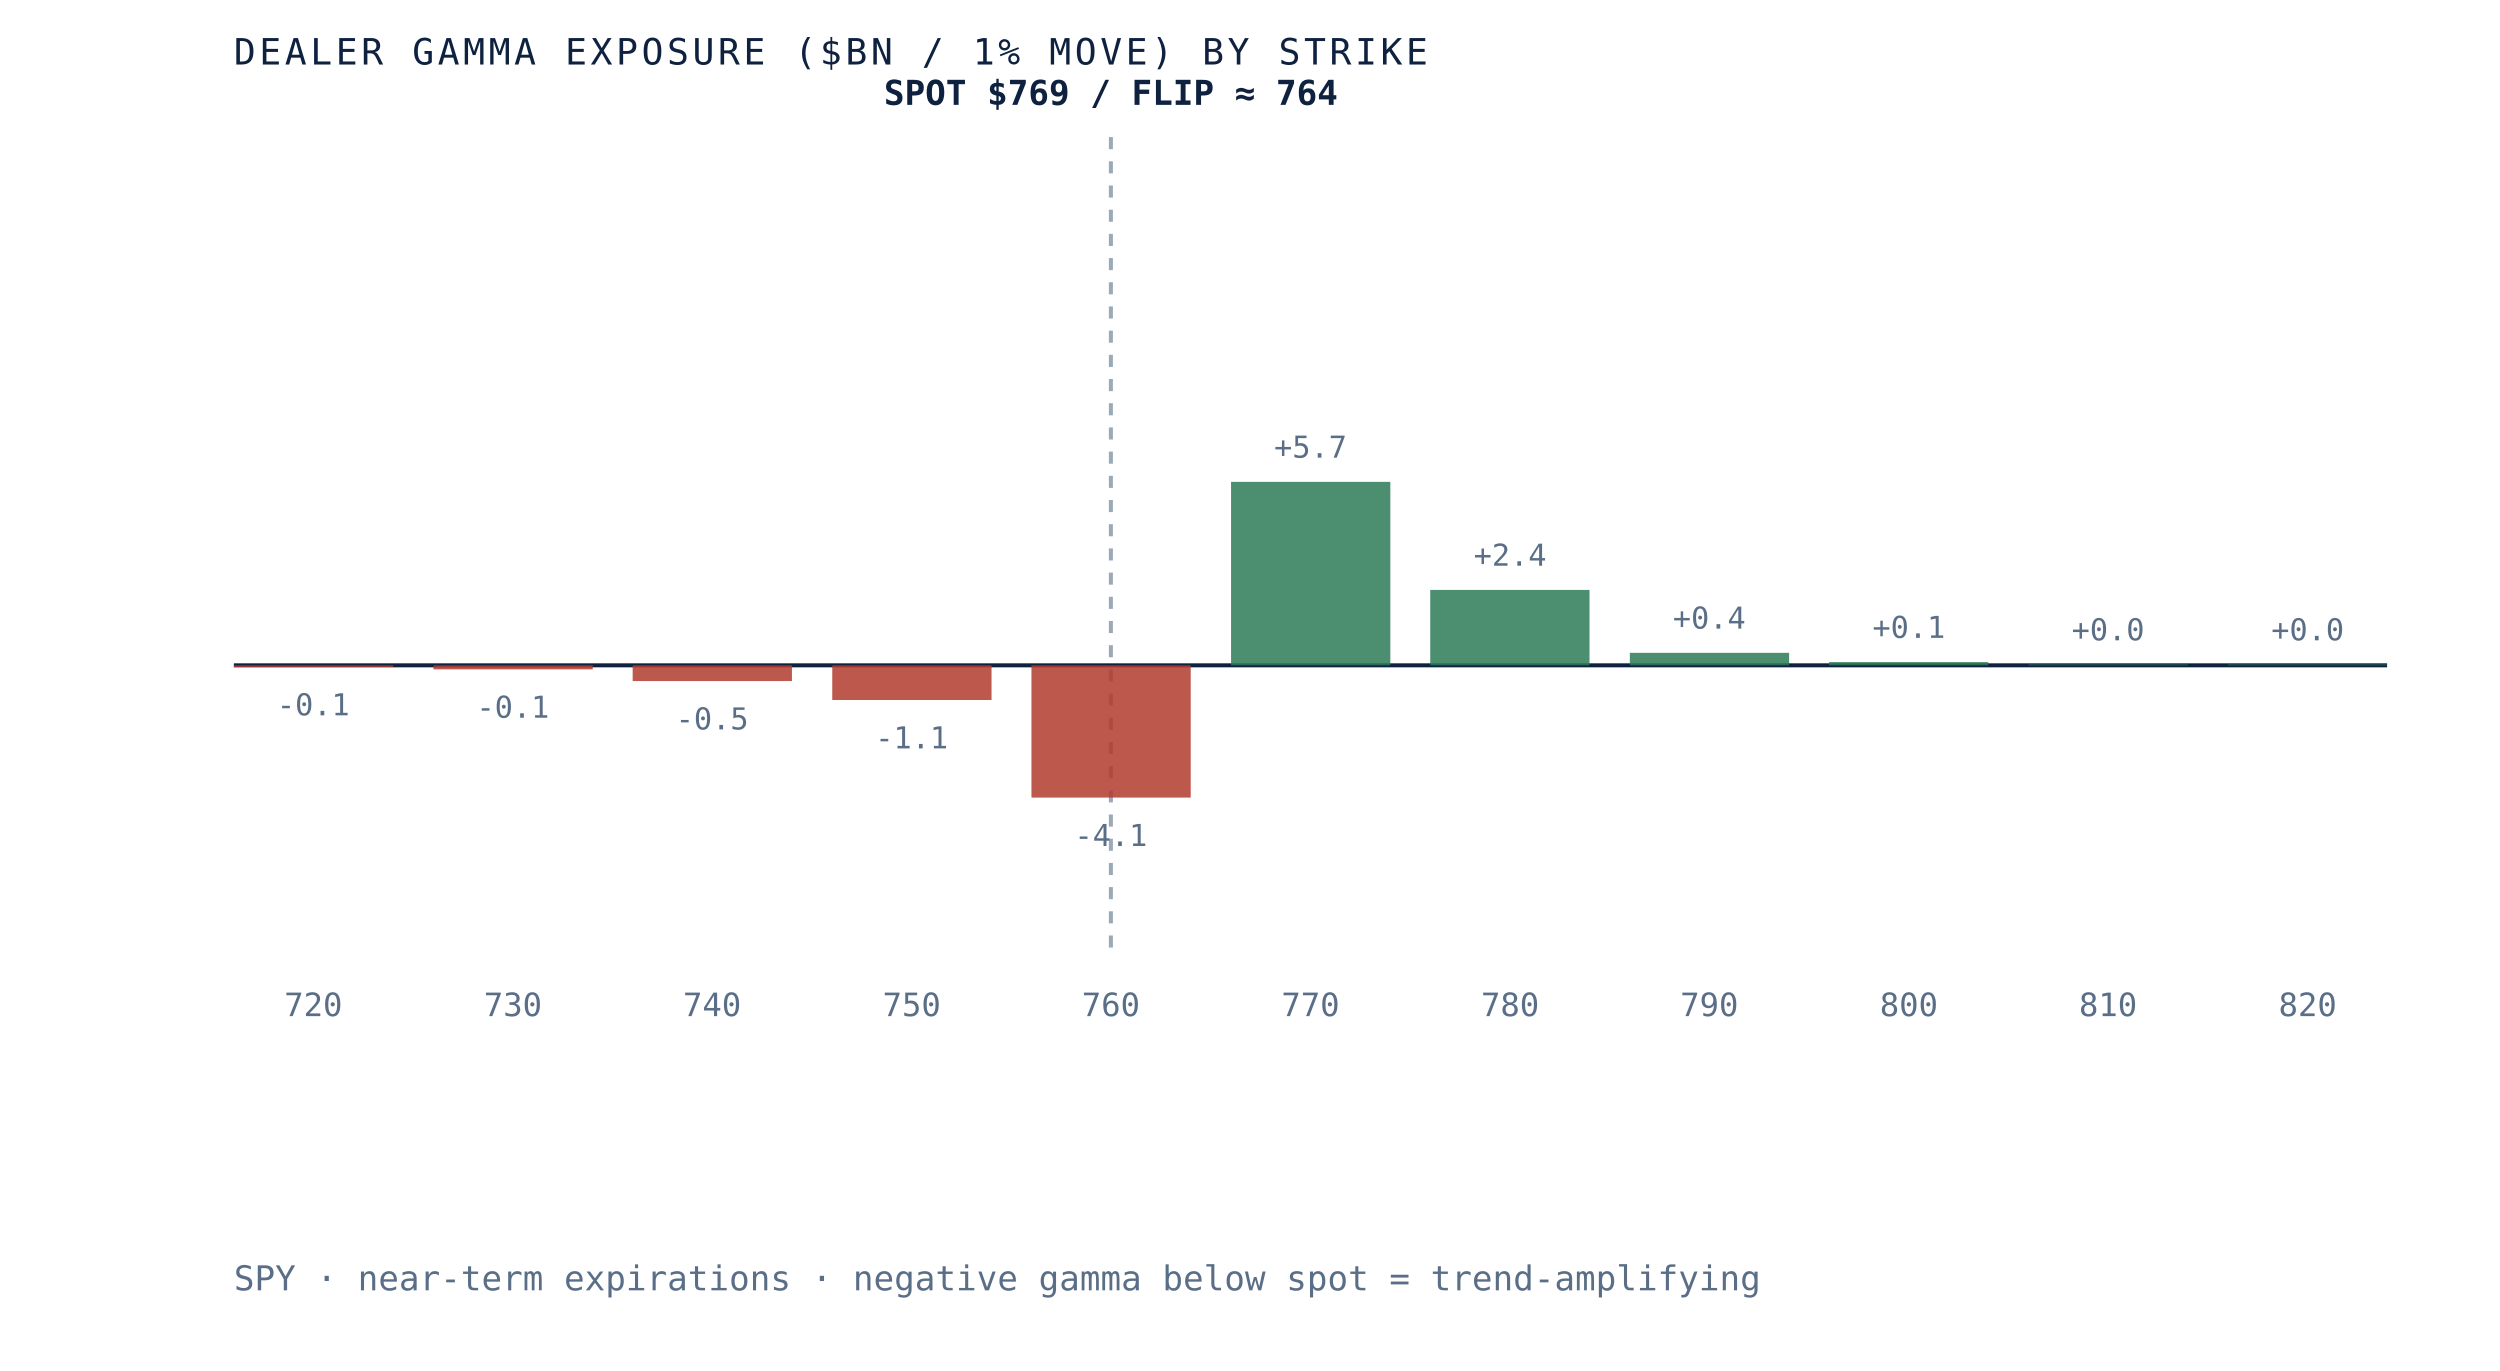
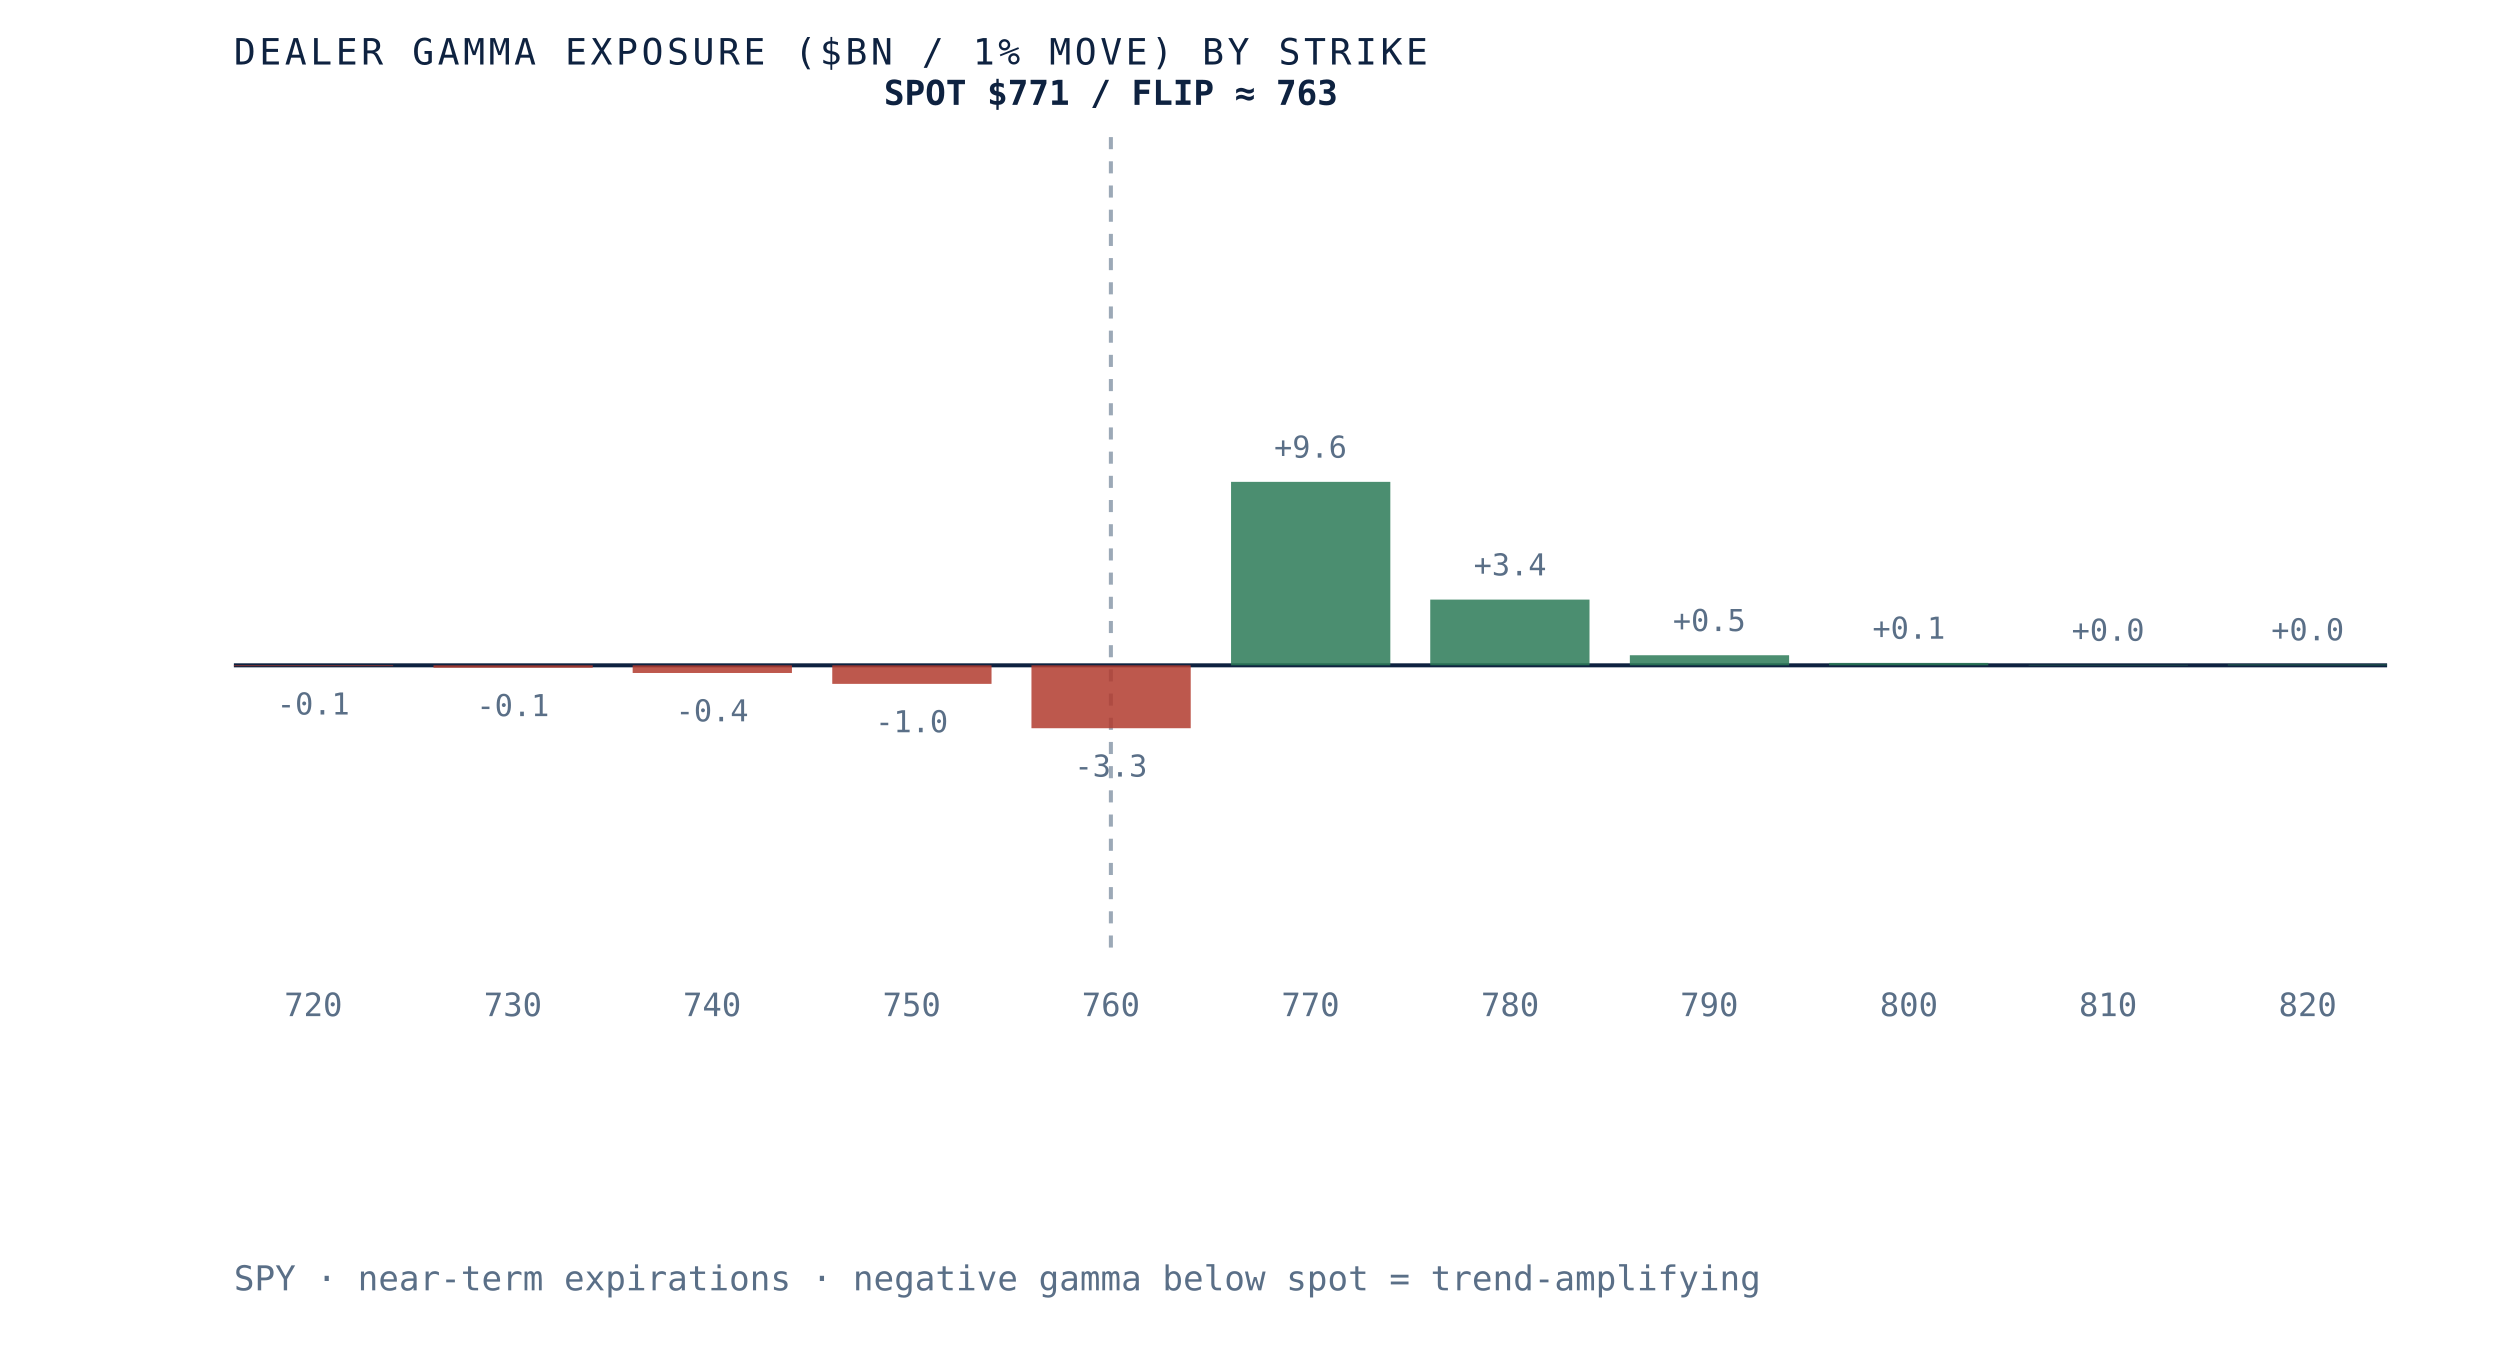
- <svg xmlns="http://www.w3.org/2000/svg" viewBox="0 0 620 340" role="img" aria-label="Dealer gamma exposure by strike for SPY, negative below spot and positive above, gamma flip near 764" preserveAspectRatio="xMidYMid meet" style="width:100%;height:auto;display:block">
+ <svg xmlns="http://www.w3.org/2000/svg" viewBox="0 0 620 340" role="img" aria-label="Dealer gamma exposure by strike for SPY, negative below spot and positive above, gamma flip near 763" preserveAspectRatio="xMidYMid meet" style="width:100%;height:auto;display:block">
  <rect x="0" y="0" width="620" height="340" fill="white" />
  <line x1="58" y1="165" x2="592" y2="165" stroke="#0e2240" stroke-width="1" />
  <line x1="275.5" y1="34" x2="275.5" y2="235" stroke="#5a6f87" stroke-width="1" stroke-dasharray="3 3" opacity="0.6" />
-   <rect x="58.0" y="165.0" width="39.5" height="0.4" fill="#b23b2e" opacity="0.85" />
-   <text x="77.7" y="177.4" text-anchor="middle" font-family="'JetBrains Mono', monospace" font-size="7.5" fill="#5a6f87">-0.1</text>
+   <rect x="58.0" y="165.0" width="39.5" height="0.2" fill="#b23b2e" opacity="0.85" />
+   <text x="77.7" y="177.2" text-anchor="middle" font-family="'JetBrains Mono', monospace" font-size="7.5" fill="#5a6f87">-0.1</text>
  <text x="77.7" y="252" text-anchor="middle" font-family="'JetBrains Mono', monospace" font-size="8" fill="#5a6f87">720</text>
-   <rect x="107.5" y="165.0" width="39.5" height="1.0" fill="#b23b2e" opacity="0.85" />
-   <text x="127.2" y="178.0" text-anchor="middle" font-family="'JetBrains Mono', monospace" font-size="7.5" fill="#5a6f87">-0.1</text>
+   <rect x="107.5" y="165.0" width="39.5" height="0.6" fill="#b23b2e" opacity="0.85" />
+   <text x="127.2" y="177.6" text-anchor="middle" font-family="'JetBrains Mono', monospace" font-size="7.5" fill="#5a6f87">-0.1</text>
  <text x="127.2" y="252" text-anchor="middle" font-family="'JetBrains Mono', monospace" font-size="8" fill="#5a6f87">730</text>
-   <rect x="156.9" y="165.0" width="39.5" height="3.9" fill="#b23b2e" opacity="0.85" />
-   <text x="176.6" y="180.9" text-anchor="middle" font-family="'JetBrains Mono', monospace" font-size="7.5" fill="#5a6f87">-0.5</text>
+   <rect x="156.9" y="165.0" width="39.5" height="1.9" fill="#b23b2e" opacity="0.85" />
+   <text x="176.6" y="178.9" text-anchor="middle" font-family="'JetBrains Mono', monospace" font-size="7.5" fill="#5a6f87">-0.4</text>
  <text x="176.6" y="252" text-anchor="middle" font-family="'JetBrains Mono', monospace" font-size="8" fill="#5a6f87">740</text>
-   <rect x="206.4" y="165.0" width="39.5" height="8.6" fill="#b23b2e" opacity="0.85" />
-   <text x="226.1" y="185.6" text-anchor="middle" font-family="'JetBrains Mono', monospace" font-size="7.5" fill="#5a6f87">-1.1</text>
+   <rect x="206.4" y="165.0" width="39.5" height="4.6" fill="#b23b2e" opacity="0.85" />
+   <text x="226.1" y="181.6" text-anchor="middle" font-family="'JetBrains Mono', monospace" font-size="7.5" fill="#5a6f87">-1.0</text>
  <text x="226.1" y="252" text-anchor="middle" font-family="'JetBrains Mono', monospace" font-size="8" fill="#5a6f87">750</text>
-   <rect x="255.8" y="165.0" width="39.5" height="32.8" fill="#b23b2e" opacity="0.85" />
-   <text x="275.5" y="209.8" text-anchor="middle" font-family="'JetBrains Mono', monospace" font-size="7.5" fill="#5a6f87">-4.1</text>
+   <rect x="255.8" y="165.0" width="39.5" height="15.6" fill="#b23b2e" opacity="0.85" />
+   <text x="275.5" y="192.6" text-anchor="middle" font-family="'JetBrains Mono', monospace" font-size="7.5" fill="#5a6f87">-3.3</text>
  <text x="275.5" y="252" text-anchor="middle" font-family="'JetBrains Mono', monospace" font-size="8" fill="#5a6f87">760</text>
  <rect x="305.3" y="119.5" width="39.5" height="45.5" fill="#2c7a57" opacity="0.85" />
-   <text x="325.0" y="113.5" text-anchor="middle" font-family="'JetBrains Mono', monospace" font-size="7.5" fill="#5a6f87">+5.7</text>
+   <text x="325.0" y="113.5" text-anchor="middle" font-family="'JetBrains Mono', monospace" font-size="7.5" fill="#5a6f87">+9.6</text>
  <text x="325.0" y="252" text-anchor="middle" font-family="'JetBrains Mono', monospace" font-size="8" fill="#5a6f87">770</text>
-   <rect x="354.7" y="146.3" width="39.5" height="18.7" fill="#2c7a57" opacity="0.85" />
-   <text x="374.5" y="140.3" text-anchor="middle" font-family="'JetBrains Mono', monospace" font-size="7.5" fill="#5a6f87">+2.4</text>
+   <rect x="354.7" y="148.7" width="39.5" height="16.3" fill="#2c7a57" opacity="0.85" />
+   <text x="374.5" y="142.7" text-anchor="middle" font-family="'JetBrains Mono', monospace" font-size="7.5" fill="#5a6f87">+3.4</text>
  <text x="374.5" y="252" text-anchor="middle" font-family="'JetBrains Mono', monospace" font-size="8" fill="#5a6f87">780</text>
-   <rect x="404.2" y="161.9" width="39.5" height="3.1" fill="#2c7a57" opacity="0.85" />
-   <text x="423.9" y="155.9" text-anchor="middle" font-family="'JetBrains Mono', monospace" font-size="7.5" fill="#5a6f87">+0.4</text>
+   <rect x="404.2" y="162.5" width="39.5" height="2.5" fill="#2c7a57" opacity="0.85" />
+   <text x="423.9" y="156.5" text-anchor="middle" font-family="'JetBrains Mono', monospace" font-size="7.5" fill="#5a6f87">+0.5</text>
  <text x="423.9" y="252" text-anchor="middle" font-family="'JetBrains Mono', monospace" font-size="8" fill="#5a6f87">790</text>
-   <rect x="453.6" y="164.2" width="39.5" height="0.8" fill="#2c7a57" opacity="0.85" />
-   <text x="473.4" y="158.2" text-anchor="middle" font-family="'JetBrains Mono', monospace" font-size="7.5" fill="#5a6f87">+0.1</text>
+   <rect x="453.6" y="164.4" width="39.5" height="0.6" fill="#2c7a57" opacity="0.85" />
+   <text x="473.4" y="158.4" text-anchor="middle" font-family="'JetBrains Mono', monospace" font-size="7.5" fill="#5a6f87">+0.1</text>
  <text x="473.4" y="252" text-anchor="middle" font-family="'JetBrains Mono', monospace" font-size="8" fill="#5a6f87">800</text>
-   <rect x="503.1" y="164.8" width="39.5" height="0.2" fill="#2c7a57" opacity="0.85" />
-   <text x="522.8" y="158.8" text-anchor="middle" font-family="'JetBrains Mono', monospace" font-size="7.5" fill="#5a6f87">+0.0</text>
+   <rect x="503.1" y="164.9" width="39.5" height="0.1" fill="#2c7a57" opacity="0.85" />
+   <text x="522.8" y="158.9" text-anchor="middle" font-family="'JetBrains Mono', monospace" font-size="7.5" fill="#5a6f87">+0.0</text>
  <text x="522.8" y="252" text-anchor="middle" font-family="'JetBrains Mono', monospace" font-size="8" fill="#5a6f87">810</text>
  <rect x="552.5" y="164.8" width="39.5" height="0.2" fill="#2c7a57" opacity="0.85" />
  <text x="572.3" y="158.8" text-anchor="middle" font-family="'JetBrains Mono', monospace" font-size="7.5" fill="#5a6f87">+0.0</text>
  <text x="572.3" y="252" text-anchor="middle" font-family="'JetBrains Mono', monospace" font-size="8" fill="#5a6f87">820</text>
-   <text x="275.5" y="26" text-anchor="middle" font-family="'JetBrains Mono', monospace" font-size="8.5" font-weight="bold" fill="#0e2240">SPOT $769 / FLIP ≈ 764</text>
+   <text x="275.5" y="26" text-anchor="middle" font-family="'JetBrains Mono', monospace" font-size="8.5" font-weight="bold" fill="#0e2240">SPOT $771 / FLIP ≈ 763</text>
  <text x="58" y="16" font-family="'JetBrains Mono', monospace" font-size="9" letter-spacing="0.1em" fill="#0e2240">DEALER GAMMA EXPOSURE ($BN / 1% MOVE) BY STRIKE</text>
  <text x="58" y="320" font-family="'JetBrains Mono', monospace" font-size="8.5" fill="#5a6f87">SPY · near-term expirations · negative gamma below spot = trend-amplifying</text>
</svg>
